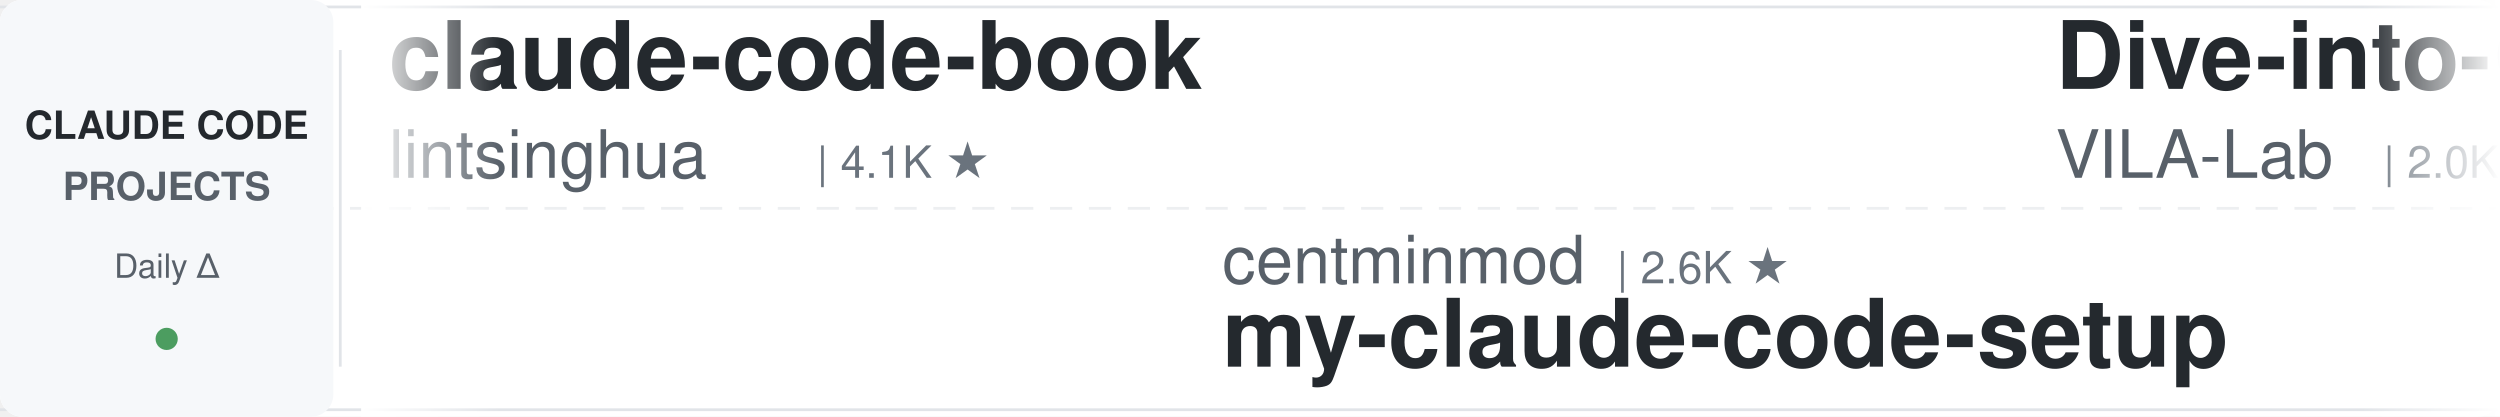
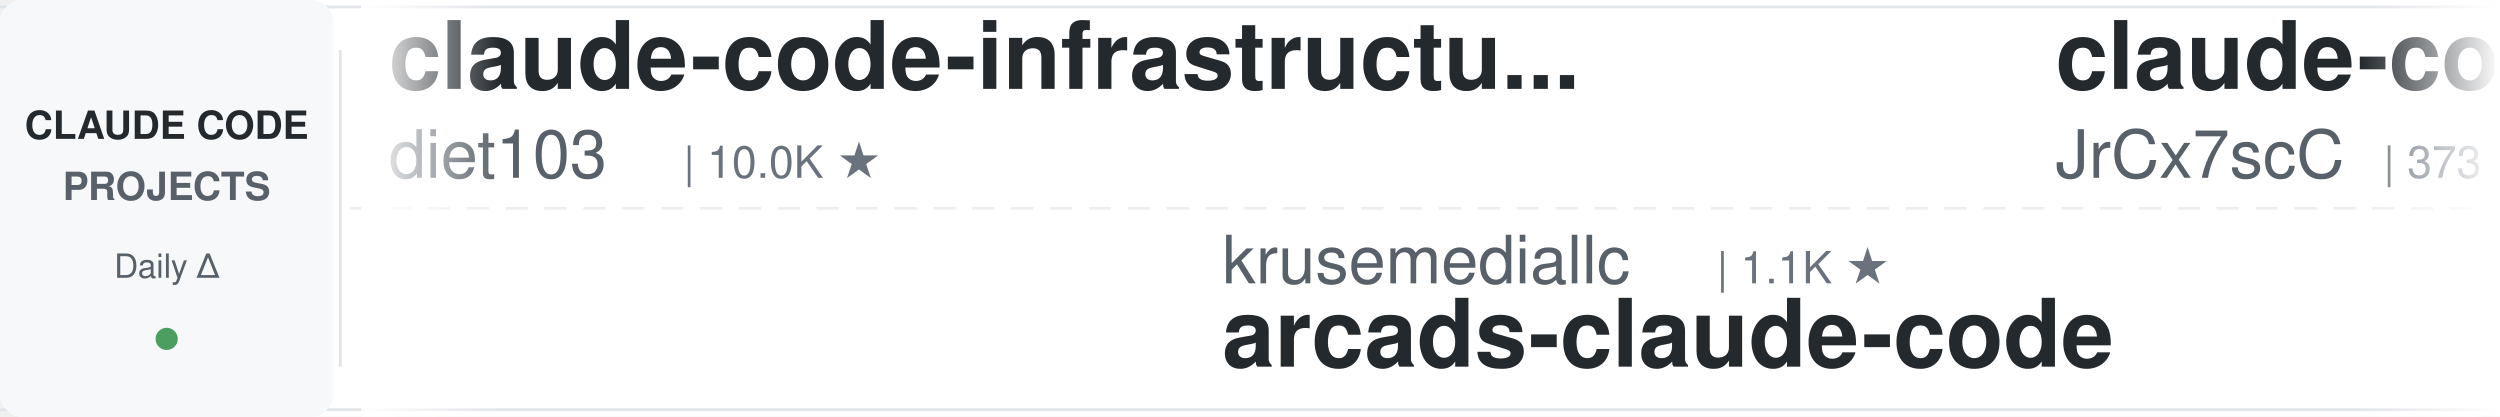
<svg xmlns="http://www.w3.org/2000/svg" width="900" height="150">
  <defs>
    <linearGradient id="leftFade" x1="0%" y1="0%" x2="100%" y2="0%">
      <stop offset="0%" style="stop-color:#ffffff;stop-opacity:1" />
      <stop offset="100%" style="stop-color:#ffffff;stop-opacity:0" />
    </linearGradient>
    <linearGradient id="rightFade" x1="0%" y1="0%" x2="100%" y2="0%">
      <stop offset="0%" style="stop-color:#ffffff;stop-opacity:0" />
      <stop offset="100%" style="stop-color:#ffffff;stop-opacity:1" />
    </linearGradient>
  </defs>
  <rect width="900" height="150" fill="#ffffff" rx="8" />
  <rect x="0" y="2" width="900" height="1" fill="#e1e4e8" />
  <rect x="0" y="147" width="900" height="1" fill="#e1e4e8" />
  <line x1="0" y1="75" x2="900" y2="75" stroke="#e1e4e8" stroke-width="1" stroke-dasharray="8 6" opacity="0.6" />
  <rect x="0" y="0" width="120" height="150" fill="#f6f8fa" rx="8" />
  <text x="60" y="50" font-family="-apple-system, BlinkMacSystemFont, 'Segoe UI', Helvetica, Arial, sans-serif" font-size="14" font-weight="600" fill="#24292e" text-anchor="middle">CLAUDE CODE</text>
  <text x="60" y="72" font-family="-apple-system, BlinkMacSystemFont, 'Segoe UI', Helvetica, Arial, sans-serif" font-size="14" font-weight="600" fill="#586069" text-anchor="middle">PROJECTS</text>
  <text x="60" y="100" font-family="-apple-system, BlinkMacSystemFont, 'Segoe UI', Helvetica, Arial, sans-serif" font-size="12" font-weight="500" fill="#586069" text-anchor="middle">Daily Δ</text>
  <circle cx="60" cy="122" r="4" fill="#22863a" opacity="0.8" />
  <rect x="122" y="18" width="1" height="114" fill="#e1e4e8" />
  <clipPath id="tickerClip">
    <rect x="130" y="0" width="770" height="150" />
  </clipPath>
  <g clip-path="url(#tickerClip)">
    <g id="tickerItems">
      <animateTransform attributeName="transform" attributeType="XML" type="translate" from="0 0" to="-3000 0" dur="54s" repeatCount="indefinite" />
      <g transform="translate(0, 0)">
-         <text x="140" y="32" font-family="-apple-system, BlinkMacSystemFont, 'Segoe UI', Helvetica, Arial, sans-serif" font-size="34" font-weight="600" fill="#24292e">claude-code-book</text>
-         <text x="140" y="64" font-family="-apple-system, BlinkMacSystemFont, 'Segoe UI', Helvetica, Arial, sans-serif" font-size="24" font-weight="400" fill="#586069">lintsinghua</text>
-         <text x="294" y="64" font-family="-apple-system, BlinkMacSystemFont, 'Segoe UI', Helvetica, Arial, sans-serif" font-size="16" font-weight="500" fill="#6a737d">| 4.1K ★</text>
+         <text x="140" y="32" font-family="-apple-system, BlinkMacSystemFont, 'Segoe UI', Helvetica, Arial, sans-serif" font-size="34" font-weight="600" fill="#24292e">claude-code-infrastructu...</text>
+         <text x="140" y="64" font-family="-apple-system, BlinkMacSystemFont, 'Segoe UI', Helvetica, Arial, sans-serif" font-size="24" font-weight="400" fill="#586069">diet103</text>
+         <text x="246" y="64" font-family="-apple-system, BlinkMacSystemFont, 'Segoe UI', Helvetica, Arial, sans-serif" font-size="16" font-weight="500" fill="#6a737d">| 10.0K ★</text>
      </g>
      <g transform="translate(300, 0)">
-         <text x="140" y="102" font-family="-apple-system, BlinkMacSystemFont, 'Segoe UI', Helvetica, Arial, sans-serif" font-size="24" font-weight="400" fill="#586069">centminmod</text>
-         <text x="282" y="102" font-family="-apple-system, BlinkMacSystemFont, 'Segoe UI', Helvetica, Arial, sans-serif" font-size="16" font-weight="500" fill="#6a737d">| 2.6K ★</text>
-         <text x="140" y="132" font-family="-apple-system, BlinkMacSystemFont, 'Segoe UI', Helvetica, Arial, sans-serif" font-size="34" font-weight="600" fill="#24292e">my-claude-code-setup</text>
+         <text x="140" y="102" font-family="-apple-system, BlinkMacSystemFont, 'Segoe UI', Helvetica, Arial, sans-serif" font-size="24" font-weight="400" fill="#586069">krusemediallc</text>
+         <text x="318" y="102" font-family="-apple-system, BlinkMacSystemFont, 'Segoe UI', Helvetica, Arial, sans-serif" font-size="16" font-weight="500" fill="#6a737d">| 1.1K ★</text>
+         <text x="140" y="132" font-family="-apple-system, BlinkMacSystemFont, 'Segoe UI', Helvetica, Arial, sans-serif" font-size="34" font-weight="600" fill="#24292e">arcads-claude-code</text>
      </g>
      <g transform="translate(600, 0)">
-         <text x="140" y="32" font-family="-apple-system, BlinkMacSystemFont, 'Segoe UI', Helvetica, Arial, sans-serif" font-size="34" font-weight="600" fill="#24292e">Dive-into-Claude-Code</text>
-         <text x="140" y="64" font-family="-apple-system, BlinkMacSystemFont, 'Segoe UI', Helvetica, Arial, sans-serif" font-size="24" font-weight="400" fill="#586069">VILA-Lab</text>
-         <text x="258" y="64" font-family="-apple-system, BlinkMacSystemFont, 'Segoe UI', Helvetica, Arial, sans-serif" font-size="16" font-weight="500" fill="#6a737d">| 2.0K ★</text>
+         <text x="140" y="32" font-family="-apple-system, BlinkMacSystemFont, 'Segoe UI', Helvetica, Arial, sans-serif" font-size="34" font-weight="600" fill="#24292e">claude-code-source</text>
+         <text x="140" y="64" font-family="-apple-system, BlinkMacSystemFont, 'Segoe UI', Helvetica, Arial, sans-serif" font-size="24" font-weight="400" fill="#586069">JrCx7scC</text>
+         <text x="258" y="64" font-family="-apple-system, BlinkMacSystemFont, 'Segoe UI', Helvetica, Arial, sans-serif" font-size="16" font-weight="500" fill="#6a737d">| 373 ★</text>
      </g>
      <g transform="translate(900, 0)">
-         <text x="140" y="102" font-family="-apple-system, BlinkMacSystemFont, 'Segoe UI', Helvetica, Arial, sans-serif" font-size="24" font-weight="400" fill="#586069">https-deeplearning-ai</text>
-         <text x="414" y="102" font-family="-apple-system, BlinkMacSystemFont, 'Segoe UI', Helvetica, Arial, sans-serif" font-size="16" font-weight="500" fill="#6a737d">| 540 ★</text>
-         <text x="140" y="132" font-family="-apple-system, BlinkMacSystemFont, 'Segoe UI', Helvetica, Arial, sans-serif" font-size="34" font-weight="600" fill="#24292e">sc-claude-code-files</text>
+         <text x="140" y="102" font-family="-apple-system, BlinkMacSystemFont, 'Segoe UI', Helvetica, Arial, sans-serif" font-size="24" font-weight="400" fill="#586069">VILA-Lab</text>
+         <text x="258" y="102" font-family="-apple-system, BlinkMacSystemFont, 'Segoe UI', Helvetica, Arial, sans-serif" font-size="16" font-weight="500" fill="#6a737d">| 2.0K ★</text>
+         <text x="140" y="132" font-family="-apple-system, BlinkMacSystemFont, 'Segoe UI', Helvetica, Arial, sans-serif" font-size="34" font-weight="600" fill="#24292e">Dive-into-Claude-Code</text>
      </g>
      <g transform="translate(1200, 0)">
-         <text x="140" y="32" font-family="-apple-system, BlinkMacSystemFont, 'Segoe UI', Helvetica, Arial, sans-serif" font-size="34" font-weight="600" fill="#24292e">claude-code-showcase</text>
-         <text x="140" y="64" font-family="-apple-system, BlinkMacSystemFont, 'Segoe UI', Helvetica, Arial, sans-serif" font-size="24" font-weight="400" fill="#586069">ChrisWiles</text>
-         <text x="282" y="64" font-family="-apple-system, BlinkMacSystemFont, 'Segoe UI', Helvetica, Arial, sans-serif" font-size="16" font-weight="500" fill="#6a737d">| 6.0K ★</text>
+         <text x="140" y="32" font-family="-apple-system, BlinkMacSystemFont, 'Segoe UI', Helvetica, Arial, sans-serif" font-size="34" font-weight="600" fill="#24292e">awesome-claude-code</text>
+         <text x="140" y="64" font-family="-apple-system, BlinkMacSystemFont, 'Segoe UI', Helvetica, Arial, sans-serif" font-size="24" font-weight="400" fill="#586069">jqueryscript</text>
+         <text x="306" y="64" font-family="-apple-system, BlinkMacSystemFont, 'Segoe UI', Helvetica, Arial, sans-serif" font-size="16" font-weight="500" fill="#6a737d">| 495 ★</text>
      </g>
      <g transform="translate(1500, 0)">
-         <text x="140" y="102" font-family="-apple-system, BlinkMacSystemFont, 'Segoe UI', Helvetica, Arial, sans-serif" font-size="24" font-weight="400" fill="#586069">andrew-kramer-inno</text>
-         <text x="378" y="102" font-family="-apple-system, BlinkMacSystemFont, 'Segoe UI', Helvetica, Arial, sans-serif" font-size="16" font-weight="500" fill="#6a737d">| 593 ★</text>
-         <text x="140" y="132" font-family="-apple-system, BlinkMacSystemFont, 'Segoe UI', Helvetica, Arial, sans-serif" font-size="34" font-weight="600" fill="#24292e">claude-code-source-build</text>
+         <text x="140" y="102" font-family="-apple-system, BlinkMacSystemFont, 'Segoe UI', Helvetica, Arial, sans-serif" font-size="24" font-weight="400" fill="#586069">anthropics</text>
+         <text x="282" y="102" font-family="-apple-system, BlinkMacSystemFont, 'Segoe UI', Helvetica, Arial, sans-serif" font-size="16" font-weight="500" fill="#6a737d">| 943 ★</text>
+         <text x="140" y="132" font-family="-apple-system, BlinkMacSystemFont, 'Segoe UI', Helvetica, Arial, sans-serif" font-size="34" font-weight="600" fill="#24292e">claude-code-base-action</text>
      </g>
      <g transform="translate(1800, 0)">
-         <text x="140" y="32" font-family="-apple-system, BlinkMacSystemFont, 'Segoe UI', Helvetica, Arial, sans-serif" font-size="34" font-weight="600" fill="#24292e">claude_code_src</text>
-         <text x="140" y="64" font-family="-apple-system, BlinkMacSystemFont, 'Segoe UI', Helvetica, Arial, sans-serif" font-size="24" font-weight="400" fill="#586069">ponponon</text>
-         <text x="258" y="64" font-family="-apple-system, BlinkMacSystemFont, 'Segoe UI', Helvetica, Arial, sans-serif" font-size="16" font-weight="500" fill="#6a737d">| 2.3K ★</text>
+         <text x="140" y="32" font-family="-apple-system, BlinkMacSystemFont, 'Segoe UI', Helvetica, Arial, sans-serif" font-size="34" font-weight="600" fill="#24292e">claude-code-reverse</text>
+         <text x="140" y="64" font-family="-apple-system, BlinkMacSystemFont, 'Segoe UI', Helvetica, Arial, sans-serif" font-size="24" font-weight="400" fill="#586069">Yuyz0112</text>
+         <text x="258" y="64" font-family="-apple-system, BlinkMacSystemFont, 'Segoe UI', Helvetica, Arial, sans-serif" font-size="16" font-weight="500" fill="#6a737d">| 2.4K ★</text>
      </g>
      <g transform="translate(2100, 0)">
-         <text x="140" y="102" font-family="-apple-system, BlinkMacSystemFont, 'Segoe UI', Helvetica, Arial, sans-serif" font-size="24" font-weight="400" fill="#586069">RichardAtCT</text>
-         <text x="294" y="102" font-family="-apple-system, BlinkMacSystemFont, 'Segoe UI', Helvetica, Arial, sans-serif" font-size="16" font-weight="500" fill="#6a737d">| 2.8K ★</text>
-         <text x="140" y="132" font-family="-apple-system, BlinkMacSystemFont, 'Segoe UI', Helvetica, Arial, sans-serif" font-size="34" font-weight="600" fill="#24292e">claude-code-telegram</text>
+         <text x="140" y="102" font-family="-apple-system, BlinkMacSystemFont, 'Segoe UI', Helvetica, Arial, sans-serif" font-size="24" font-weight="400" fill="#586069">Alishahryar1</text>
+         <text x="306" y="102" font-family="-apple-system, BlinkMacSystemFont, 'Segoe UI', Helvetica, Arial, sans-serif" font-size="16" font-weight="500" fill="#6a737d">| 45.2K ★</text>
+         <text x="140" y="132" font-family="-apple-system, BlinkMacSystemFont, 'Segoe UI', Helvetica, Arial, sans-serif" font-size="34" font-weight="600" fill="#24292e">free-claude-code</text>
      </g>
      <g transform="translate(2400, 0)">
-         <text x="140" y="32" font-family="-apple-system, BlinkMacSystemFont, 'Segoe UI', Helvetica, Arial, sans-serif" font-size="34" font-weight="600" fill="#24292e">claude-code-engineering</text>
-         <text x="140" y="64" font-family="-apple-system, BlinkMacSystemFont, 'Segoe UI', Helvetica, Arial, sans-serif" font-size="24" font-weight="400" fill="#586069">huangjia2019</text>
-         <text x="306" y="64" font-family="-apple-system, BlinkMacSystemFont, 'Segoe UI', Helvetica, Arial, sans-serif" font-size="16" font-weight="500" fill="#6a737d">| 1.1K ★</text>
+         <text x="140" y="32" font-family="-apple-system, BlinkMacSystemFont, 'Segoe UI', Helvetica, Arial, sans-serif" font-size="34" font-weight="600" fill="#24292e">claude-code-source</text>
+         <text x="140" y="64" font-family="-apple-system, BlinkMacSystemFont, 'Segoe UI', Helvetica, Arial, sans-serif" font-size="24" font-weight="400" fill="#586069">hangsman</text>
+         <text x="258" y="64" font-family="-apple-system, BlinkMacSystemFont, 'Segoe UI', Helvetica, Arial, sans-serif" font-size="16" font-weight="500" fill="#6a737d">| 793 ★</text>
      </g>
      <g transform="translate(2700, 0)">
-         <text x="140" y="102" font-family="-apple-system, BlinkMacSystemFont, 'Segoe UI', Helvetica, Arial, sans-serif" font-size="24" font-weight="400" fill="#586069">asgeirtj</text>
-         <text x="258" y="102" font-family="-apple-system, BlinkMacSystemFont, 'Segoe UI', Helvetica, Arial, sans-serif" font-size="16" font-weight="500" fill="#6a737d">| 62.7K ★</text>
-         <text x="140" y="132" font-family="-apple-system, BlinkMacSystemFont, 'Segoe UI', Helvetica, Arial, sans-serif" font-size="34" font-weight="600" fill="#24292e">system_prompts_leaks</text>
+         <text x="140" y="102" font-family="-apple-system, BlinkMacSystemFont, 'Segoe UI', Helvetica, Arial, sans-serif" font-size="24" font-weight="400" fill="#586069">rohitg00</text>
+         <text x="258" y="102" font-family="-apple-system, BlinkMacSystemFont, 'Segoe UI', Helvetica, Arial, sans-serif" font-size="16" font-weight="500" fill="#6a737d">| 2.5K ★</text>
+         <text x="140" y="132" font-family="-apple-system, BlinkMacSystemFont, 'Segoe UI', Helvetica, Arial, sans-serif" font-size="34" font-weight="600" fill="#24292e">awesome-claude-code-tool...</text>
      </g>
      <g transform="translate(3000, 0)">
-         <text x="140" y="32" font-family="-apple-system, BlinkMacSystemFont, 'Segoe UI', Helvetica, Arial, sans-serif" font-size="34" font-weight="600" fill="#24292e">claude-code-book</text>
-         <text x="140" y="64" font-family="-apple-system, BlinkMacSystemFont, 'Segoe UI', Helvetica, Arial, sans-serif" font-size="24" font-weight="400" fill="#586069">lintsinghua</text>
-         <text x="294" y="64" font-family="-apple-system, BlinkMacSystemFont, 'Segoe UI', Helvetica, Arial, sans-serif" font-size="16" font-weight="500" fill="#6a737d">| 4.1K ★</text>
+         <text x="140" y="32" font-family="-apple-system, BlinkMacSystemFont, 'Segoe UI', Helvetica, Arial, sans-serif" font-size="34" font-weight="600" fill="#24292e">claude-code-infrastructu...</text>
+         <text x="140" y="64" font-family="-apple-system, BlinkMacSystemFont, 'Segoe UI', Helvetica, Arial, sans-serif" font-size="24" font-weight="400" fill="#586069">diet103</text>
+         <text x="246" y="64" font-family="-apple-system, BlinkMacSystemFont, 'Segoe UI', Helvetica, Arial, sans-serif" font-size="16" font-weight="500" fill="#6a737d">| 10.0K ★</text>
      </g>
      <g transform="translate(3300, 0)">
-         <text x="140" y="102" font-family="-apple-system, BlinkMacSystemFont, 'Segoe UI', Helvetica, Arial, sans-serif" font-size="24" font-weight="400" fill="#586069">centminmod</text>
-         <text x="282" y="102" font-family="-apple-system, BlinkMacSystemFont, 'Segoe UI', Helvetica, Arial, sans-serif" font-size="16" font-weight="500" fill="#6a737d">| 2.6K ★</text>
-         <text x="140" y="132" font-family="-apple-system, BlinkMacSystemFont, 'Segoe UI', Helvetica, Arial, sans-serif" font-size="34" font-weight="600" fill="#24292e">my-claude-code-setup</text>
+         <text x="140" y="102" font-family="-apple-system, BlinkMacSystemFont, 'Segoe UI', Helvetica, Arial, sans-serif" font-size="24" font-weight="400" fill="#586069">krusemediallc</text>
+         <text x="318" y="102" font-family="-apple-system, BlinkMacSystemFont, 'Segoe UI', Helvetica, Arial, sans-serif" font-size="16" font-weight="500" fill="#6a737d">| 1.1K ★</text>
+         <text x="140" y="132" font-family="-apple-system, BlinkMacSystemFont, 'Segoe UI', Helvetica, Arial, sans-serif" font-size="34" font-weight="600" fill="#24292e">arcads-claude-code</text>
      </g>
      <g transform="translate(3600, 0)">
-         <text x="140" y="32" font-family="-apple-system, BlinkMacSystemFont, 'Segoe UI', Helvetica, Arial, sans-serif" font-size="34" font-weight="600" fill="#24292e">Dive-into-Claude-Code</text>
-         <text x="140" y="64" font-family="-apple-system, BlinkMacSystemFont, 'Segoe UI', Helvetica, Arial, sans-serif" font-size="24" font-weight="400" fill="#586069">VILA-Lab</text>
-         <text x="258" y="64" font-family="-apple-system, BlinkMacSystemFont, 'Segoe UI', Helvetica, Arial, sans-serif" font-size="16" font-weight="500" fill="#6a737d">| 2.0K ★</text>
+         <text x="140" y="32" font-family="-apple-system, BlinkMacSystemFont, 'Segoe UI', Helvetica, Arial, sans-serif" font-size="34" font-weight="600" fill="#24292e">claude-code-source</text>
+         <text x="140" y="64" font-family="-apple-system, BlinkMacSystemFont, 'Segoe UI', Helvetica, Arial, sans-serif" font-size="24" font-weight="400" fill="#586069">JrCx7scC</text>
+         <text x="258" y="64" font-family="-apple-system, BlinkMacSystemFont, 'Segoe UI', Helvetica, Arial, sans-serif" font-size="16" font-weight="500" fill="#6a737d">| 373 ★</text>
      </g>
      <g transform="translate(3900, 0)">
-         <text x="140" y="102" font-family="-apple-system, BlinkMacSystemFont, 'Segoe UI', Helvetica, Arial, sans-serif" font-size="24" font-weight="400" fill="#586069">https-deeplearning-ai</text>
-         <text x="414" y="102" font-family="-apple-system, BlinkMacSystemFont, 'Segoe UI', Helvetica, Arial, sans-serif" font-size="16" font-weight="500" fill="#6a737d">| 540 ★</text>
-         <text x="140" y="132" font-family="-apple-system, BlinkMacSystemFont, 'Segoe UI', Helvetica, Arial, sans-serif" font-size="34" font-weight="600" fill="#24292e">sc-claude-code-files</text>
+         <text x="140" y="102" font-family="-apple-system, BlinkMacSystemFont, 'Segoe UI', Helvetica, Arial, sans-serif" font-size="24" font-weight="400" fill="#586069">VILA-Lab</text>
+         <text x="258" y="102" font-family="-apple-system, BlinkMacSystemFont, 'Segoe UI', Helvetica, Arial, sans-serif" font-size="16" font-weight="500" fill="#6a737d">| 2.0K ★</text>
+         <text x="140" y="132" font-family="-apple-system, BlinkMacSystemFont, 'Segoe UI', Helvetica, Arial, sans-serif" font-size="34" font-weight="600" fill="#24292e">Dive-into-Claude-Code</text>
      </g>
    </g>
  </g>
  <rect x="130" y="0" width="50" height="150" fill="url(#leftFade)" />
  <rect x="850" y="0" width="50" height="150" fill="url(#rightFade)" />
</svg>
